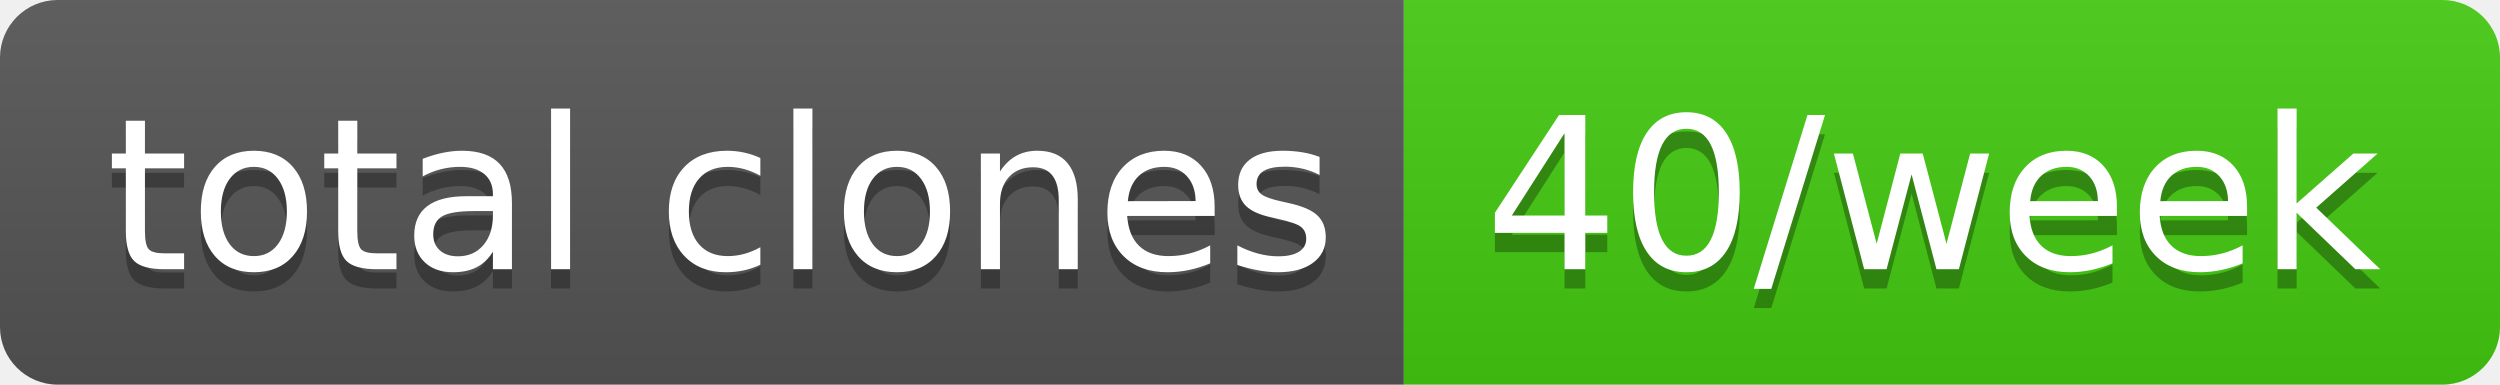
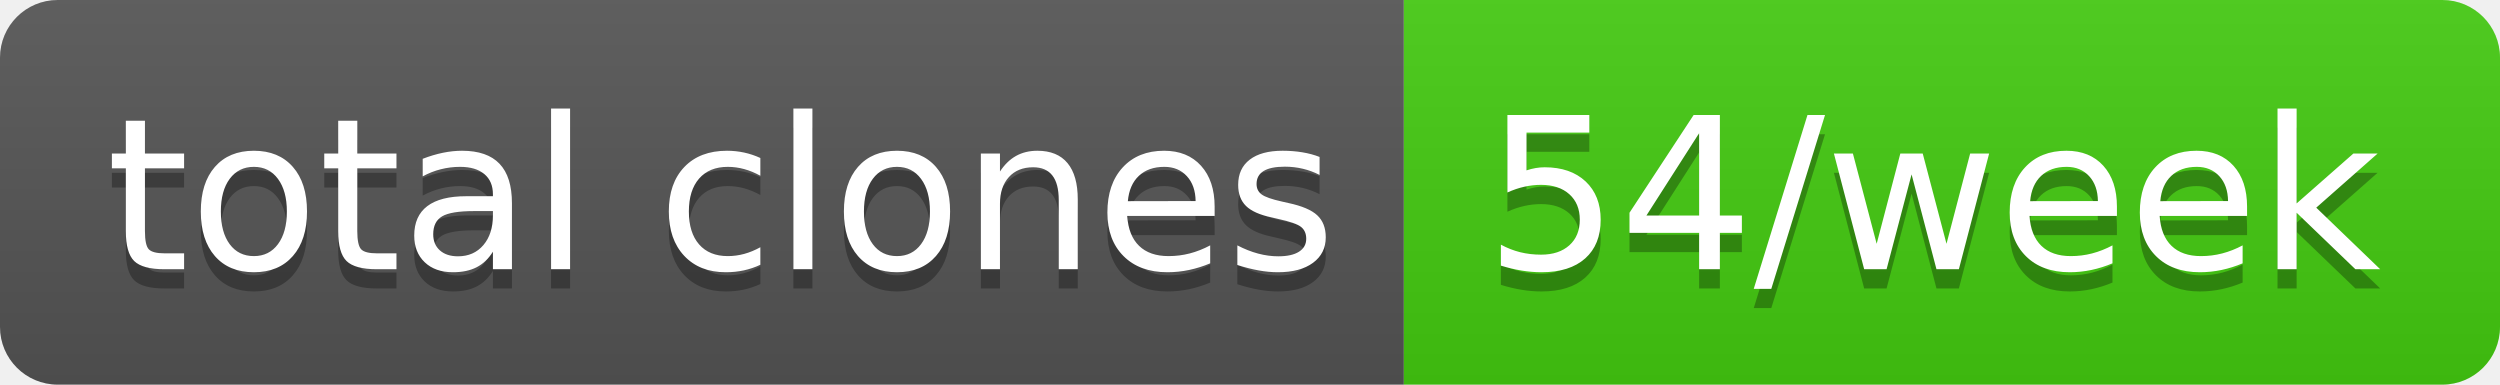
- <svg xmlns="http://www.w3.org/2000/svg" width="130" height="20" role="img" aria-label="total clones: 40/week">
+ <svg xmlns="http://www.w3.org/2000/svg" width="130" height="20" role="img" aria-label="total clones: 54/week">
  <linearGradient id="s" x2="0" y2="100%">
    <stop offset="0" stop-color="#bbb" stop-opacity=".1" />
    <stop offset="1" stop-opacity=".1" />
  </linearGradient>
  <clipPath id="r">
    <rect width="130" height="20" rx="3" fill="#fff" />
  </clipPath>
  <g clip-path="url(#r)">
    <rect width="73" height="20" fill="#555" />
    <rect x="73" width="57" height="20" fill="#4c1" />
    <rect width="130" height="20" fill="url(#s)" />
  </g>
  <g fill="#fff" text-anchor="middle" font-family="Verdana,Geneva,DejaVu Sans,sans-serif" text-rendering="geometricPrecision" font-size="110">
    <text aria-hidden="true" x="375" y="150" fill="#010101" fill-opacity=".3" transform="scale(.1)" textLength="630">total clones</text>
    <text x="375" y="140" transform="scale(.1)" fill="#fff" textLength="630">total clones</text>
-     <text aria-hidden="true" x="1005" y="150" fill="#010101" fill-opacity=".3" transform="scale(.1)" textLength="470">40/week</text>
-     <text x="1005" y="140" transform="scale(.1)" fill="#fff" textLength="470">40/week</text>
+     <text aria-hidden="true" x="1005" y="150" fill="#010101" fill-opacity=".3" transform="scale(.1)" textLength="470">54/week</text>
+     <text x="1005" y="140" transform="scale(.1)" fill="#fff" textLength="470">54/week</text>
  </g>
</svg>
